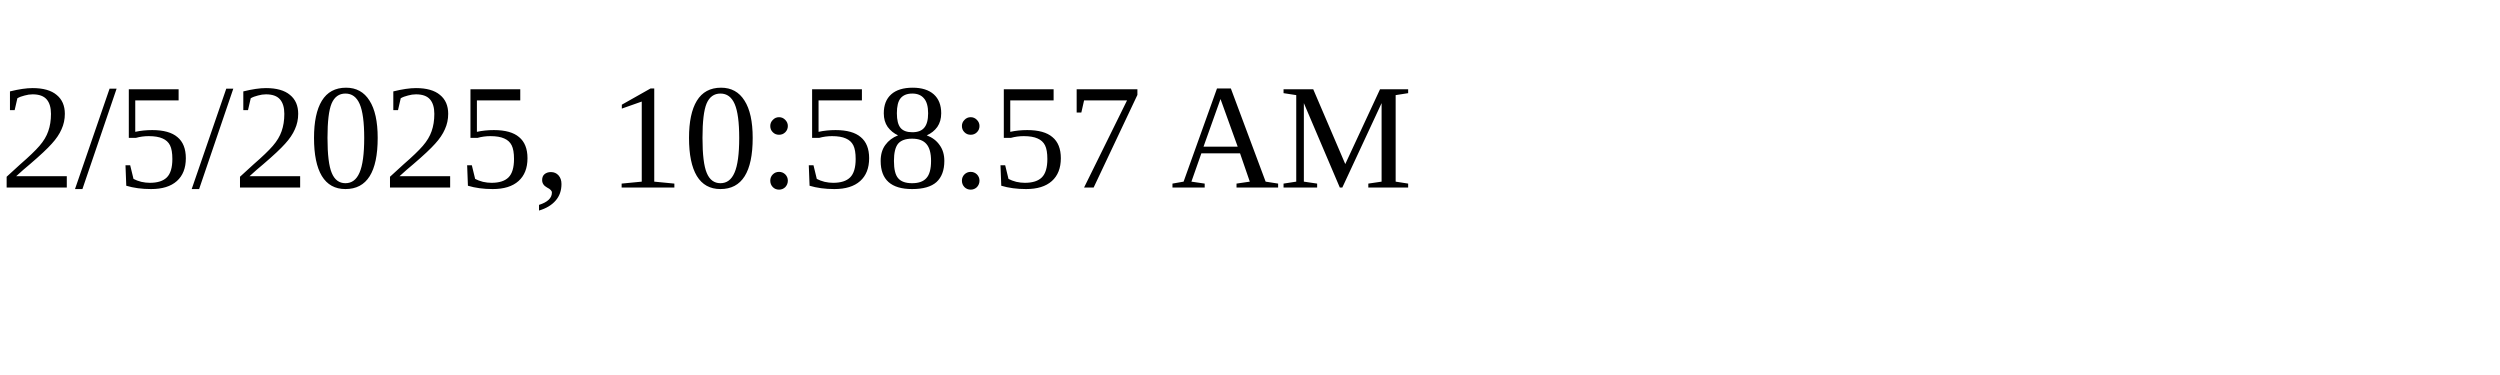
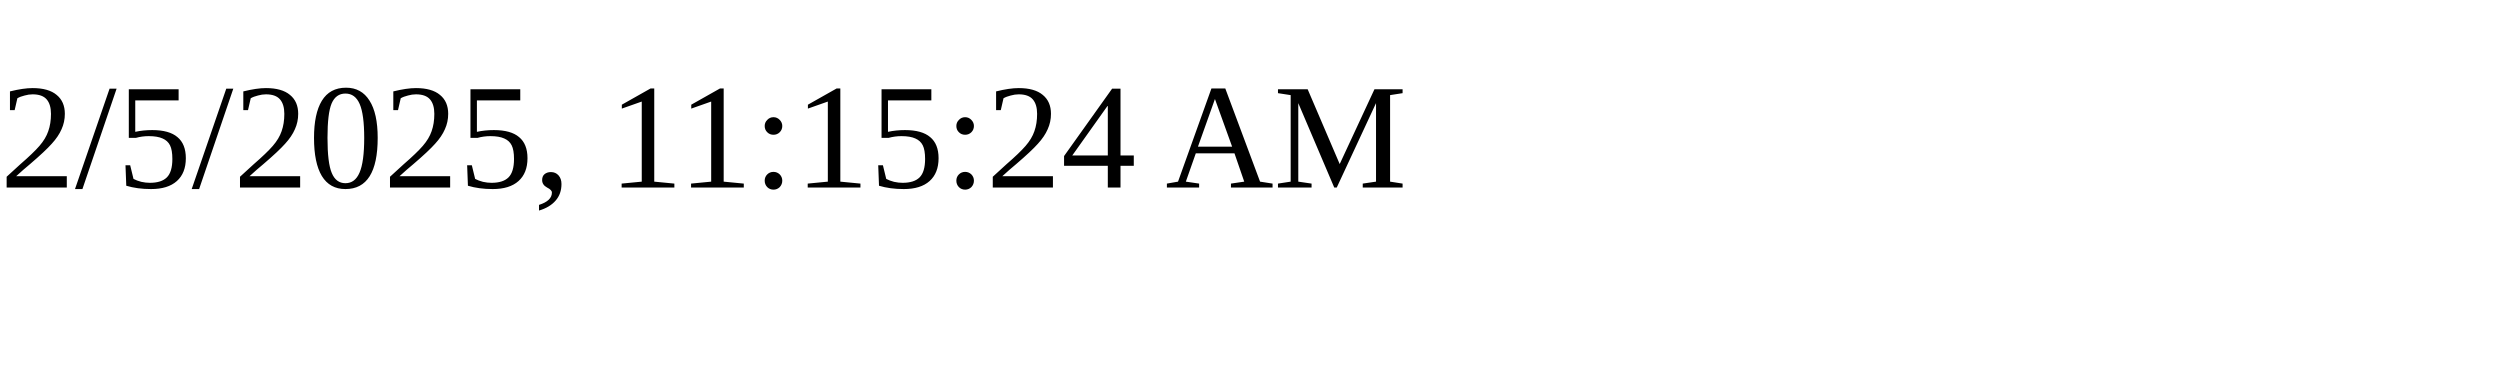
<svg xmlns="http://www.w3.org/2000/svg" height="30" width="200">
-   <text x="0" y="15">2/5/2025, 10:58:57 AM</text>
+   <text x="0" y="15">2/5/2025, 11:15:24 AM</text>
</svg>
